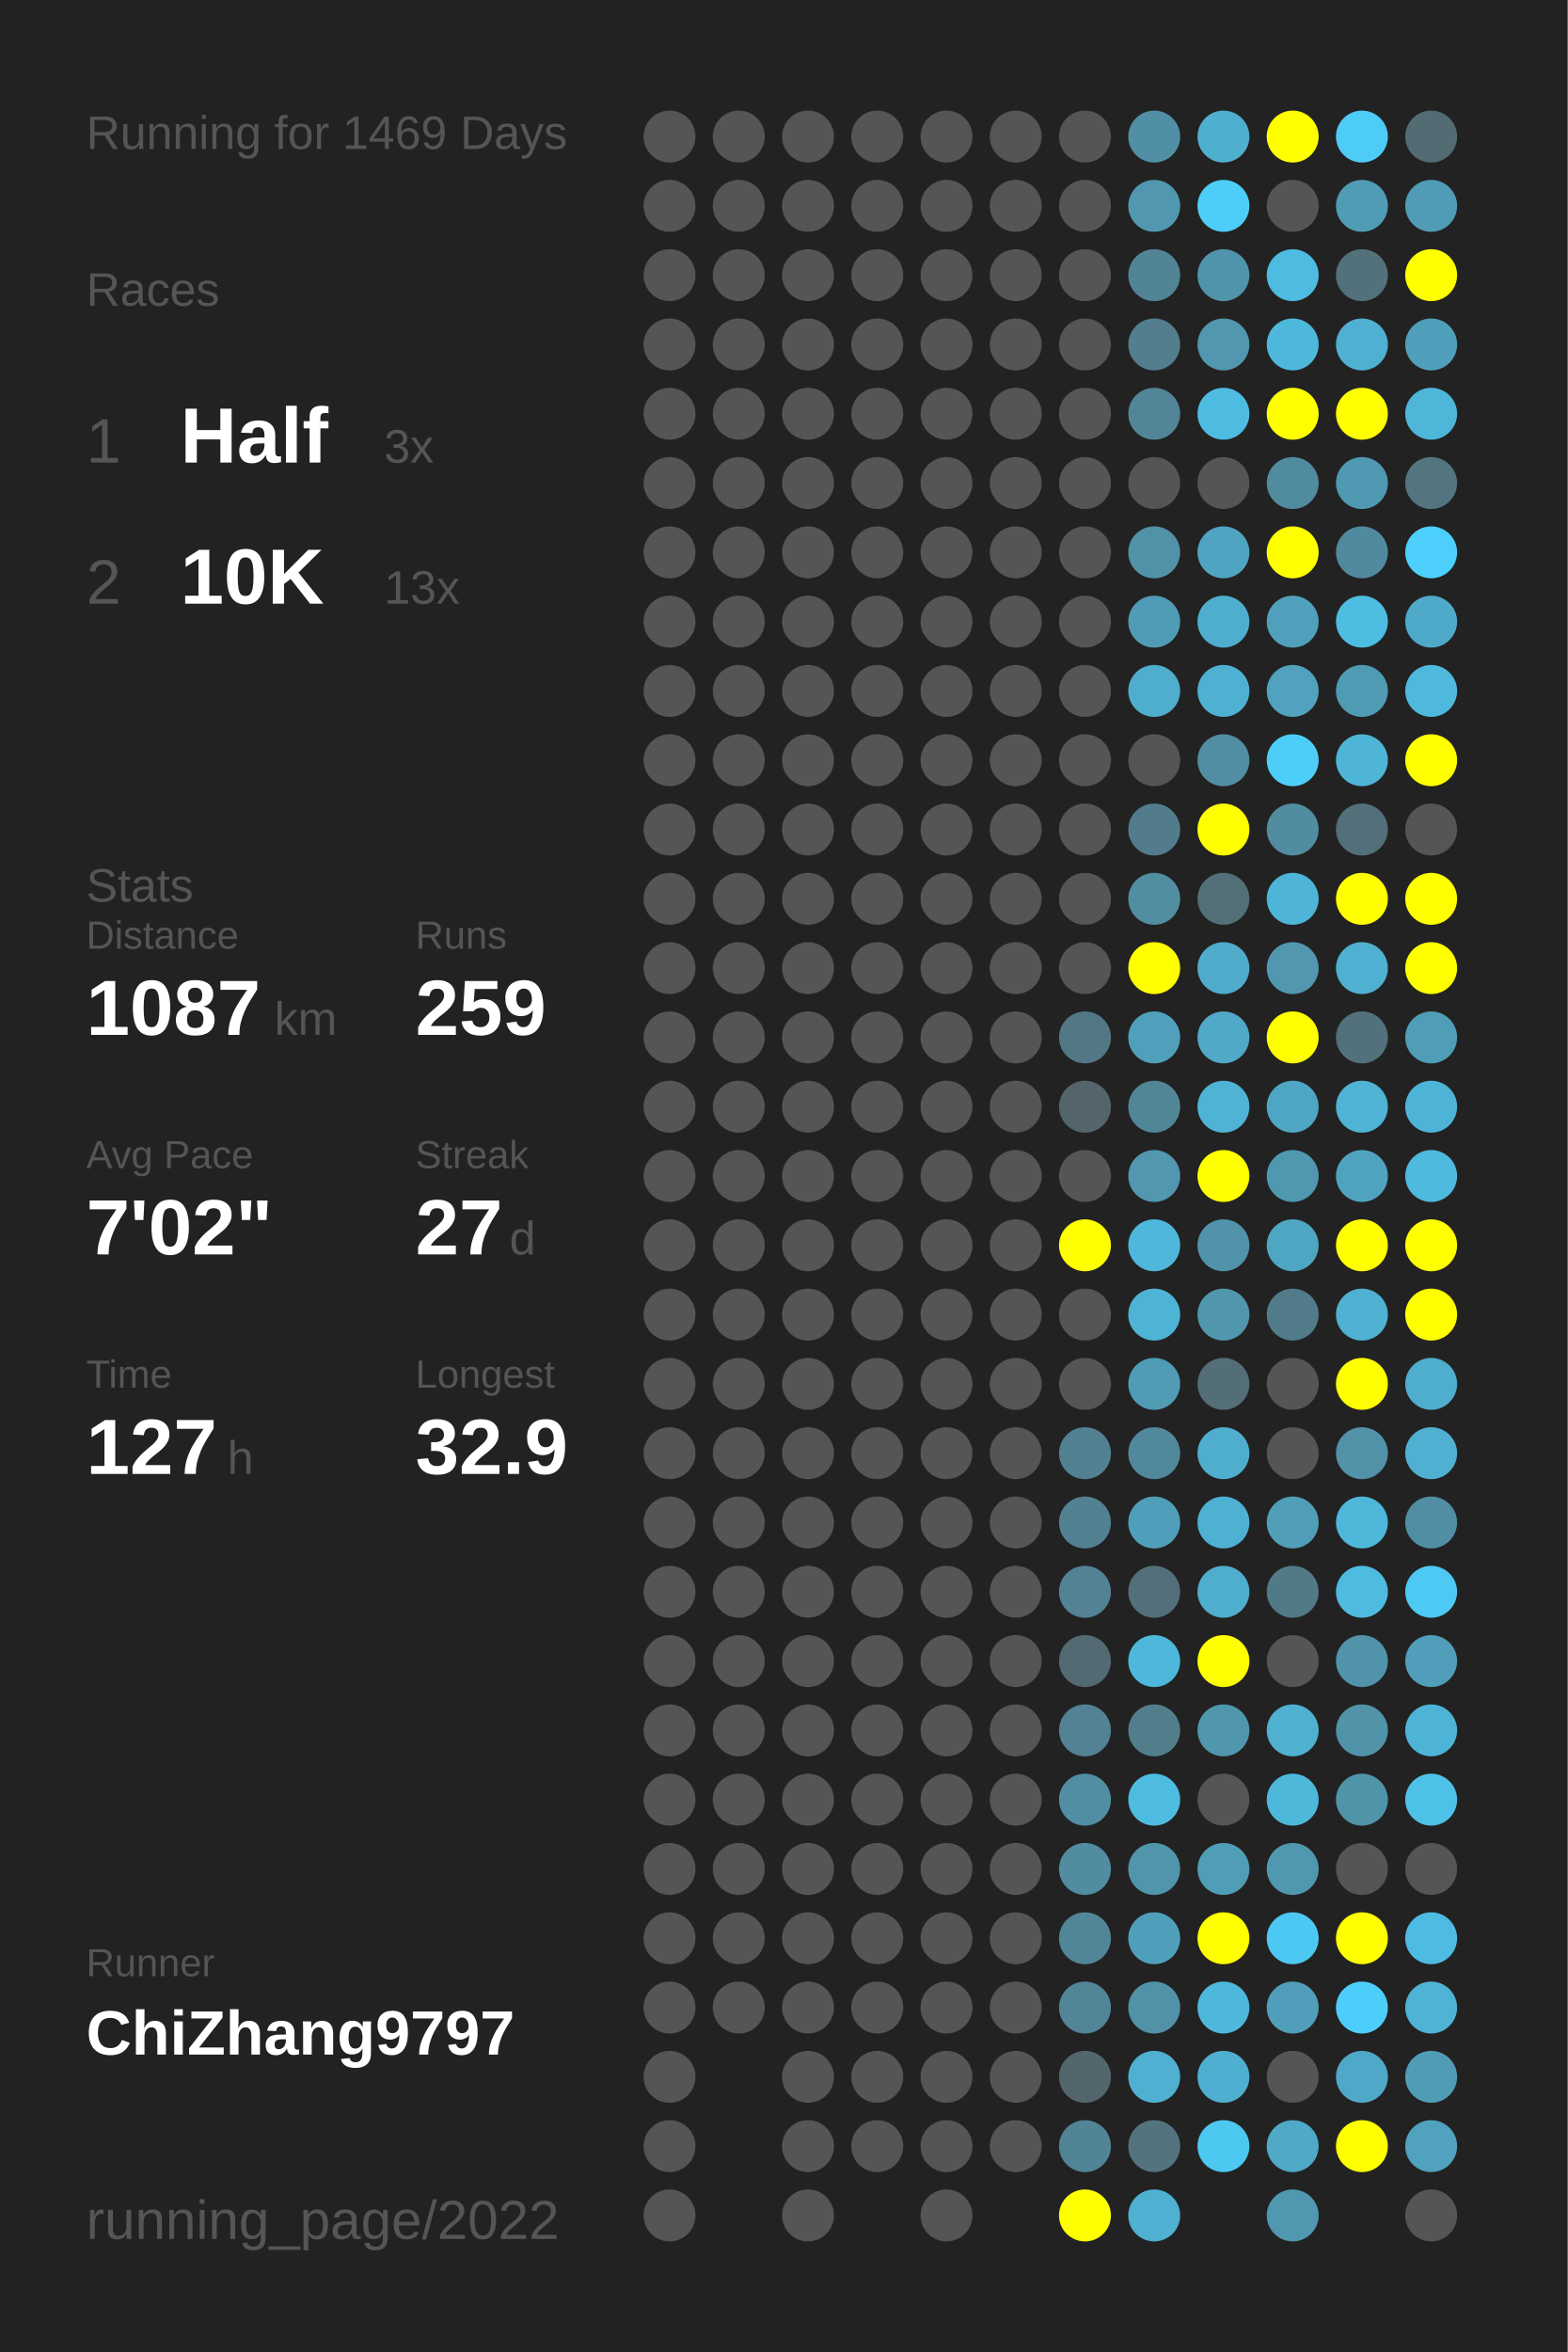
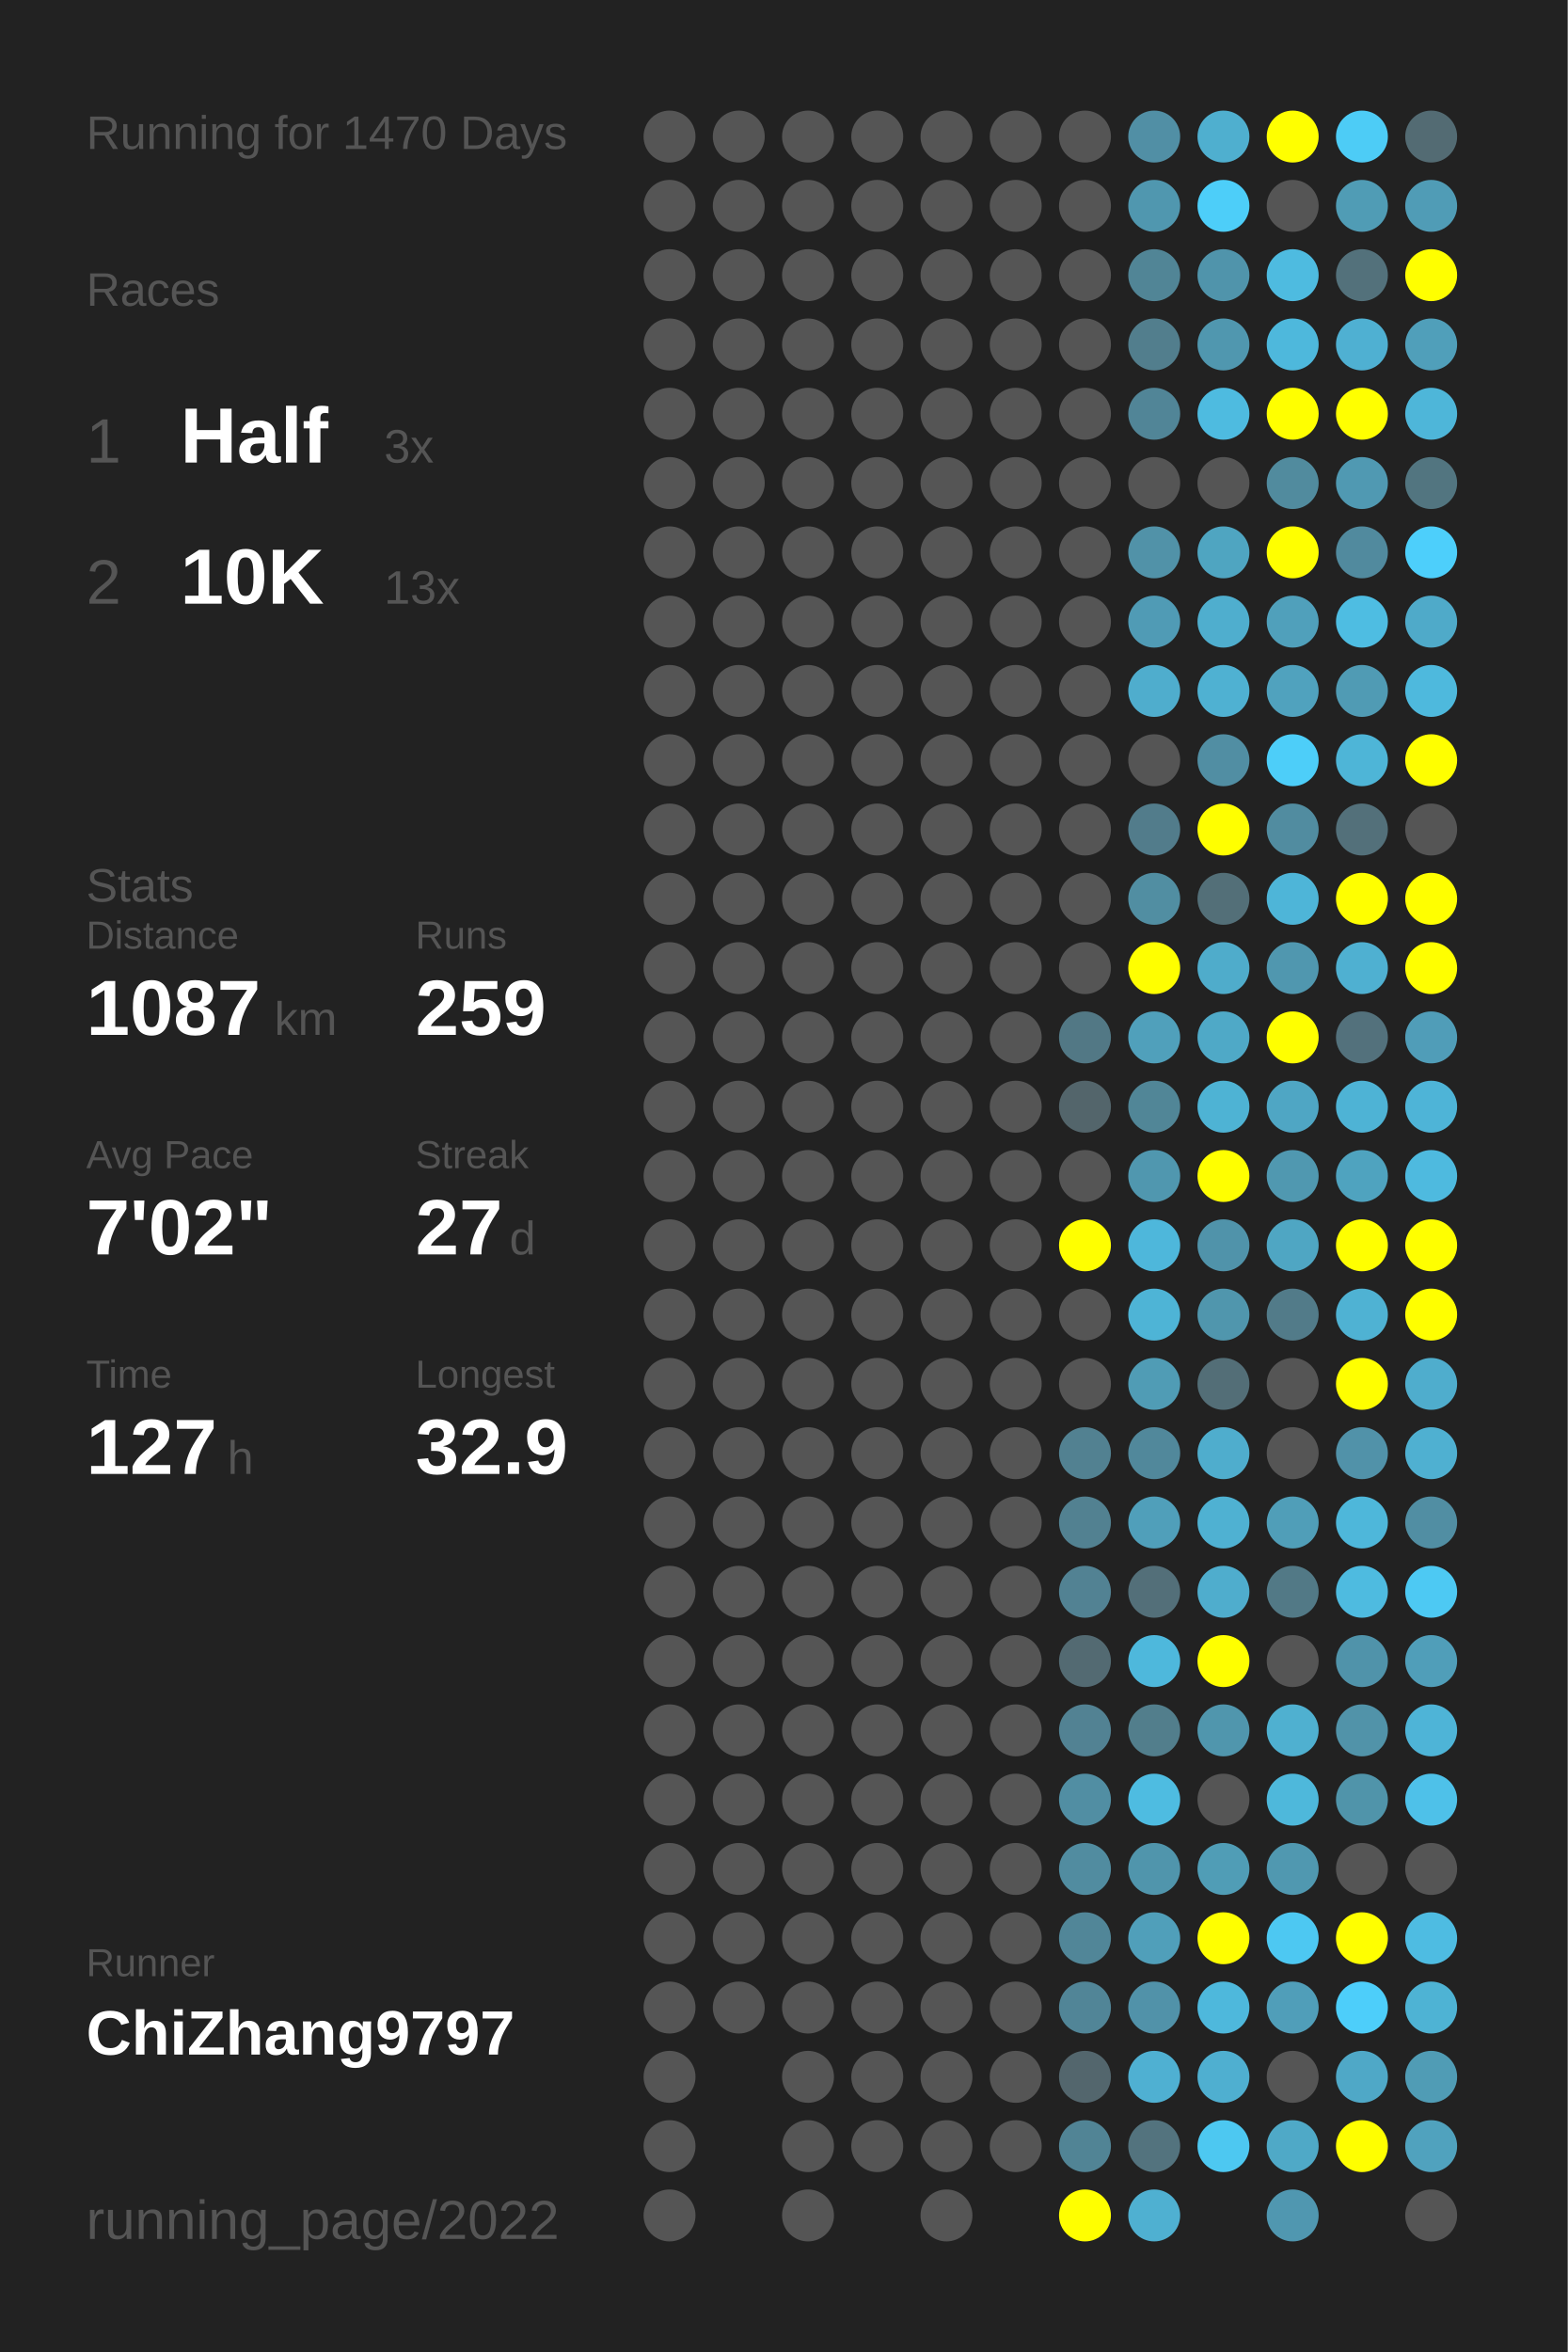
<svg xmlns="http://www.w3.org/2000/svg" baseProfile="full" height="300mm" version="1.1" viewBox="0,0,200,300" width="200mm">
  <defs />
  <rect fill="#222222" height="300" width="200" x="0" y="0" />
-   <text fill="#555555" style="font-size:6px; font-family:Arial;" x="11" y="19">Running for 1469 Days</text>
+   <text fill="#555555" style="font-size:6px; font-family:Arial;" x="11" y="19">Running for 1470 Days</text>
  <text fill="#555555" style="font-size:6px; font-family:Arial;" x="11" y="39">Races</text>
  <text fill="#555555" style="font-size:8px; font-family:Arial;" x="11" y="59">1</text>
  <text fill="#FFFFFF" style="font-size:10px; font-family:Arial; font-weight:bold;" x="23" y="59">Half</text>
  <text fill="#555555" style="font-size:6px; font-family:Arial;" x="49" y="59">3x</text>
  <text fill="#555555" style="font-size:8px; font-family:Arial;" x="11" y="77">2</text>
  <text fill="#FFFFFF" style="font-size:10px; font-family:Arial; font-weight:bold;" x="23" y="77">10K</text>
  <text fill="#555555" style="font-size:6px; font-family:Arial;" x="49" y="77">13x</text>
  <text fill="#555555" style="font-size:6px; font-family:Arial;" x="11" y="115">Stats</text>
  <text fill="#555555" style="font-size:5px; font-family:Arial;" x="11" y="121">Distance</text>
  <text fill="#FFFFFF" style="font-size:10px; font-family:Arial; font-weight:bold;" x="11" y="132">1087</text>
  <text fill="#555555" style="font-size:6px; font-family:Arial;" x="35" y="132">km</text>
  <text fill="#555555" style="font-size:5px; font-family:Arial;" x="53" y="121">Runs</text>
  <text fill="#FFFFFF" style="font-size:10px; font-family:Arial; font-weight:bold;" x="53" y="132">259</text>
  <text fill="#555555" style="font-size:5px; font-family:Arial;" x="11" y="149">Avg Pace</text>
  <text fill="#FFFFFF" style="font-size:10px; font-family:Arial; font-weight:bold;" x="11" y="160">7'02"</text>
  <text fill="#555555" style="font-size:5px; font-family:Arial;" x="53" y="149">Streak</text>
  <text fill="#FFFFFF" style="font-size:10px; font-family:Arial; font-weight:bold;" x="53" y="160">27</text>
  <text fill="#555555" style="font-size:6px; font-family:Arial;" x="65" y="160">d</text>
  <text fill="#555555" style="font-size:5px; font-family:Arial;" x="11" y="177">Time</text>
  <text fill="#FFFFFF" style="font-size:10px; font-family:Arial; font-weight:bold;" x="11" y="188">127</text>
  <text fill="#555555" style="font-size:6px; font-family:Arial;" x="29" y="188">h</text>
  <text fill="#555555" style="font-size:5px; font-family:Arial;" x="53" y="177">Longest</text>
  <text fill="#FFFFFF" style="font-size:10px; font-family:Arial; font-weight:bold;" x="53" y="188">32.9</text>
  <text fill="#555555" style="font-size:5px; font-family:Arial;" x="11" y="252.065">Runner</text>
  <text fill="#FFFFFF" style="font-size:8px; font-family:Arial; font-weight:bold;" x="11" y="262.065">ChiZhang9797</text>
  <text fill="#555555" style="font-size:7px; font-family:Arial;" x="11" y="285.581">running_page/2022</text>
  <circle cx="85.417" cy="17.419" fill="#555555" r="3.312" />
  <circle cx="85.417" cy="26.258" fill="#555555" r="3.312" />
  <circle cx="85.417" cy="35.097" fill="#555555" r="3.312" />
  <circle cx="85.417" cy="43.935" fill="#555555" r="3.312" />
  <circle cx="85.417" cy="52.774" fill="#555555" r="3.312" />
  <circle cx="85.417" cy="61.613" fill="#555555" r="3.312" />
  <circle cx="85.417" cy="70.452" fill="#555555" r="3.312" />
  <circle cx="85.417" cy="79.29" fill="#555555" r="3.312" />
  <circle cx="85.417" cy="88.129" fill="#555555" r="3.312" />
  <circle cx="85.417" cy="96.968" fill="#555555" r="3.312" />
  <circle cx="85.417" cy="105.806" fill="#555555" r="3.312" />
  <circle cx="85.417" cy="114.645" fill="#555555" r="3.312" />
  <circle cx="85.417" cy="123.484" fill="#555555" r="3.312" />
  <circle cx="85.417" cy="132.323" fill="#555555" r="3.312" />
  <circle cx="85.417" cy="141.161" fill="#555555" r="3.312" />
  <circle cx="85.417" cy="150" fill="#555555" r="3.312" />
  <circle cx="85.417" cy="158.839" fill="#555555" r="3.312" />
  <circle cx="85.417" cy="167.677" fill="#555555" r="3.312" />
  <circle cx="85.417" cy="176.516" fill="#555555" r="3.312" />
  <circle cx="85.417" cy="185.355" fill="#555555" r="3.312" />
  <circle cx="85.417" cy="194.194" fill="#555555" r="3.312" />
  <circle cx="85.417" cy="203.032" fill="#555555" r="3.312" />
  <circle cx="85.417" cy="211.871" fill="#555555" r="3.312" />
  <circle cx="85.417" cy="220.71" fill="#555555" r="3.312" />
  <circle cx="85.417" cy="229.548" fill="#555555" r="3.312" />
  <circle cx="85.417" cy="238.387" fill="#555555" r="3.312" />
  <circle cx="85.417" cy="247.226" fill="#555555" r="3.312" />
  <circle cx="85.417" cy="256.065" fill="#555555" r="3.312" />
  <circle cx="85.417" cy="264.903" fill="#555555" r="3.312" />
  <circle cx="85.417" cy="273.742" fill="#555555" r="3.312" />
  <circle cx="85.417" cy="282.581" fill="#555555" r="3.312" />
  <circle cx="94.25" cy="17.419" fill="#555555" r="3.312" />
  <circle cx="94.25" cy="26.258" fill="#555555" r="3.312" />
  <circle cx="94.25" cy="35.097" fill="#555555" r="3.312" />
  <circle cx="94.25" cy="43.935" fill="#555555" r="3.312" />
  <circle cx="94.25" cy="52.774" fill="#555555" r="3.312" />
  <circle cx="94.25" cy="61.613" fill="#555555" r="3.312" />
  <circle cx="94.25" cy="70.452" fill="#555555" r="3.312" />
  <circle cx="94.25" cy="79.29" fill="#555555" r="3.312" />
  <circle cx="94.25" cy="88.129" fill="#555555" r="3.312" />
  <circle cx="94.25" cy="96.968" fill="#555555" r="3.312" />
  <circle cx="94.25" cy="105.806" fill="#555555" r="3.312" />
  <circle cx="94.25" cy="114.645" fill="#555555" r="3.312" />
  <circle cx="94.25" cy="123.484" fill="#555555" r="3.312" />
  <circle cx="94.25" cy="132.323" fill="#555555" r="3.312" />
  <circle cx="94.25" cy="141.161" fill="#555555" r="3.312" />
  <circle cx="94.25" cy="150" fill="#555555" r="3.312" />
  <circle cx="94.25" cy="158.839" fill="#555555" r="3.312" />
  <circle cx="94.25" cy="167.677" fill="#555555" r="3.312" />
  <circle cx="94.25" cy="176.516" fill="#555555" r="3.312" />
  <circle cx="94.25" cy="185.355" fill="#555555" r="3.312" />
  <circle cx="94.25" cy="194.194" fill="#555555" r="3.312" />
  <circle cx="94.25" cy="203.032" fill="#555555" r="3.312" />
  <circle cx="94.25" cy="211.871" fill="#555555" r="3.312" />
  <circle cx="94.25" cy="220.71" fill="#555555" r="3.312" />
  <circle cx="94.25" cy="229.548" fill="#555555" r="3.312" />
  <circle cx="94.25" cy="238.387" fill="#555555" r="3.312" />
  <circle cx="94.25" cy="247.226" fill="#555555" r="3.312" />
  <circle cx="94.25" cy="256.065" fill="#555555" r="3.312" />
  <circle cx="103.083" cy="17.419" fill="#555555" r="3.312" />
  <circle cx="103.083" cy="26.258" fill="#555555" r="3.312" />
  <circle cx="103.083" cy="35.097" fill="#555555" r="3.312" />
  <circle cx="103.083" cy="43.935" fill="#555555" r="3.312" />
  <circle cx="103.083" cy="52.774" fill="#555555" r="3.312" />
  <circle cx="103.083" cy="61.613" fill="#555555" r="3.312" />
  <circle cx="103.083" cy="70.452" fill="#555555" r="3.312" />
  <circle cx="103.083" cy="79.29" fill="#555555" r="3.312" />
  <circle cx="103.083" cy="88.129" fill="#555555" r="3.312" />
  <circle cx="103.083" cy="96.968" fill="#555555" r="3.312" />
  <circle cx="103.083" cy="105.806" fill="#555555" r="3.312" />
  <circle cx="103.083" cy="114.645" fill="#555555" r="3.312" />
  <circle cx="103.083" cy="123.484" fill="#555555" r="3.312" />
  <circle cx="103.083" cy="132.323" fill="#555555" r="3.312" />
  <circle cx="103.083" cy="141.161" fill="#555555" r="3.312" />
  <circle cx="103.083" cy="150" fill="#555555" r="3.312" />
  <circle cx="103.083" cy="158.839" fill="#555555" r="3.312" />
  <circle cx="103.083" cy="167.677" fill="#555555" r="3.312" />
  <circle cx="103.083" cy="176.516" fill="#555555" r="3.312" />
  <circle cx="103.083" cy="185.355" fill="#555555" r="3.312" />
  <circle cx="103.083" cy="194.194" fill="#555555" r="3.312" />
  <circle cx="103.083" cy="203.032" fill="#555555" r="3.312" />
  <circle cx="103.083" cy="211.871" fill="#555555" r="3.312" />
  <circle cx="103.083" cy="220.71" fill="#555555" r="3.312" />
  <circle cx="103.083" cy="229.548" fill="#555555" r="3.312" />
  <circle cx="103.083" cy="238.387" fill="#555555" r="3.312" />
  <circle cx="103.083" cy="247.226" fill="#555555" r="3.312" />
  <circle cx="103.083" cy="256.065" fill="#555555" r="3.312" />
  <circle cx="103.083" cy="264.903" fill="#555555" r="3.312" />
  <circle cx="103.083" cy="273.742" fill="#555555" r="3.312" />
  <circle cx="103.083" cy="282.581" fill="#555555" r="3.312" />
  <circle cx="111.917" cy="17.419" fill="#555555" r="3.312" />
  <circle cx="111.917" cy="26.258" fill="#555555" r="3.312" />
  <circle cx="111.917" cy="35.097" fill="#555555" r="3.312" />
  <circle cx="111.917" cy="43.935" fill="#555555" r="3.312" />
  <circle cx="111.917" cy="52.774" fill="#555555" r="3.312" />
  <circle cx="111.917" cy="61.613" fill="#555555" r="3.312" />
  <circle cx="111.917" cy="70.452" fill="#555555" r="3.312" />
  <circle cx="111.917" cy="79.29" fill="#555555" r="3.312" />
  <circle cx="111.917" cy="88.129" fill="#555555" r="3.312" />
  <circle cx="111.917" cy="96.968" fill="#555555" r="3.312" />
  <circle cx="111.917" cy="105.806" fill="#555555" r="3.312" />
  <circle cx="111.917" cy="114.645" fill="#555555" r="3.312" />
  <circle cx="111.917" cy="123.484" fill="#555555" r="3.312" />
  <circle cx="111.917" cy="132.323" fill="#555555" r="3.312" />
  <circle cx="111.917" cy="141.161" fill="#555555" r="3.312" />
  <circle cx="111.917" cy="150" fill="#555555" r="3.312" />
  <circle cx="111.917" cy="158.839" fill="#555555" r="3.312" />
  <circle cx="111.917" cy="167.677" fill="#555555" r="3.312" />
  <circle cx="111.917" cy="176.516" fill="#555555" r="3.312" />
  <circle cx="111.917" cy="185.355" fill="#555555" r="3.312" />
  <circle cx="111.917" cy="194.194" fill="#555555" r="3.312" />
  <circle cx="111.917" cy="203.032" fill="#555555" r="3.312" />
  <circle cx="111.917" cy="211.871" fill="#555555" r="3.312" />
  <circle cx="111.917" cy="220.71" fill="#555555" r="3.312" />
  <circle cx="111.917" cy="229.548" fill="#555555" r="3.312" />
  <circle cx="111.917" cy="238.387" fill="#555555" r="3.312" />
  <circle cx="111.917" cy="247.226" fill="#555555" r="3.312" />
  <circle cx="111.917" cy="256.065" fill="#555555" r="3.312" />
  <circle cx="111.917" cy="264.903" fill="#555555" r="3.312" />
  <circle cx="111.917" cy="273.742" fill="#555555" r="3.312" />
  <circle cx="120.75" cy="17.419" fill="#555555" r="3.312" />
  <circle cx="120.75" cy="26.258" fill="#555555" r="3.312" />
  <circle cx="120.75" cy="35.097" fill="#555555" r="3.312" />
  <circle cx="120.75" cy="43.935" fill="#555555" r="3.312" />
  <circle cx="120.75" cy="52.774" fill="#555555" r="3.312" />
  <circle cx="120.75" cy="61.613" fill="#555555" r="3.312" />
  <circle cx="120.75" cy="70.452" fill="#555555" r="3.312" />
  <circle cx="120.75" cy="79.29" fill="#555555" r="3.312" />
  <circle cx="120.75" cy="88.129" fill="#555555" r="3.312" />
  <circle cx="120.75" cy="96.968" fill="#555555" r="3.312" />
  <circle cx="120.75" cy="105.806" fill="#555555" r="3.312" />
  <circle cx="120.75" cy="114.645" fill="#555555" r="3.312" />
  <circle cx="120.75" cy="123.484" fill="#555555" r="3.312" />
  <circle cx="120.75" cy="132.323" fill="#555555" r="3.312" />
  <circle cx="120.75" cy="141.161" fill="#555555" r="3.312" />
  <circle cx="120.75" cy="150" fill="#555555" r="3.312" />
  <circle cx="120.75" cy="158.839" fill="#555555" r="3.312" />
  <circle cx="120.75" cy="167.677" fill="#555555" r="3.312" />
  <circle cx="120.75" cy="176.516" fill="#555555" r="3.312" />
  <circle cx="120.75" cy="185.355" fill="#555555" r="3.312" />
  <circle cx="120.75" cy="194.194" fill="#555555" r="3.312" />
  <circle cx="120.75" cy="203.032" fill="#555555" r="3.312" />
  <circle cx="120.75" cy="211.871" fill="#555555" r="3.312" />
  <circle cx="120.75" cy="220.71" fill="#555555" r="3.312" />
  <circle cx="120.75" cy="229.548" fill="#555555" r="3.312" />
  <circle cx="120.75" cy="238.387" fill="#555555" r="3.312" />
  <circle cx="120.75" cy="247.226" fill="#555555" r="3.312" />
  <circle cx="120.75" cy="256.065" fill="#555555" r="3.312" />
  <circle cx="120.75" cy="264.903" fill="#555555" r="3.312" />
  <circle cx="120.75" cy="273.742" fill="#555555" r="3.312" />
  <circle cx="120.75" cy="282.581" fill="#555555" r="3.312" />
  <circle cx="129.583" cy="17.419" fill="#555555" r="3.312" />
  <circle cx="129.583" cy="26.258" fill="#555555" r="3.312" />
  <circle cx="129.583" cy="35.097" fill="#555555" r="3.312" />
  <circle cx="129.583" cy="43.935" fill="#555555" r="3.312" />
  <circle cx="129.583" cy="52.774" fill="#555555" r="3.312" />
  <circle cx="129.583" cy="61.613" fill="#555555" r="3.312" />
  <circle cx="129.583" cy="70.452" fill="#555555" r="3.312" />
  <circle cx="129.583" cy="79.29" fill="#555555" r="3.312" />
  <circle cx="129.583" cy="88.129" fill="#555555" r="3.312" />
  <circle cx="129.583" cy="96.968" fill="#555555" r="3.312" />
  <circle cx="129.583" cy="105.806" fill="#555555" r="3.312" />
  <circle cx="129.583" cy="114.645" fill="#555555" r="3.312" />
  <circle cx="129.583" cy="123.484" fill="#555555" r="3.312" />
  <circle cx="129.583" cy="132.323" fill="#555555" r="3.312" />
  <circle cx="129.583" cy="141.161" fill="#555555" r="3.312" />
  <circle cx="129.583" cy="150" fill="#555555" r="3.312" />
  <circle cx="129.583" cy="158.839" fill="#555555" r="3.312" />
  <circle cx="129.583" cy="167.677" fill="#555555" r="3.312" />
  <circle cx="129.583" cy="176.516" fill="#555555" r="3.312" />
  <circle cx="129.583" cy="185.355" fill="#555555" r="3.312" />
  <circle cx="129.583" cy="194.194" fill="#555555" r="3.312" />
  <circle cx="129.583" cy="203.032" fill="#555555" r="3.312" />
  <circle cx="129.583" cy="211.871" fill="#555555" r="3.312" />
  <circle cx="129.583" cy="220.71" fill="#555555" r="3.312" />
  <circle cx="129.583" cy="229.548" fill="#555555" r="3.312" />
  <circle cx="129.583" cy="238.387" fill="#555555" r="3.312" />
  <circle cx="129.583" cy="247.226" fill="#555555" r="3.312" />
  <circle cx="129.583" cy="256.065" fill="#555555" r="3.312" />
  <circle cx="129.583" cy="264.903" fill="#555555" r="3.312" />
  <circle cx="129.583" cy="273.742" fill="#555555" r="3.312" />
  <circle cx="138.417" cy="17.419" fill="#555555" r="3.312" />
  <circle cx="138.417" cy="26.258" fill="#555555" r="3.312" />
  <circle cx="138.417" cy="35.097" fill="#555555" r="3.312" />
  <circle cx="138.417" cy="43.935" fill="#555555" r="3.312" />
  <circle cx="138.417" cy="52.774" fill="#555555" r="3.312" />
  <circle cx="138.417" cy="61.613" fill="#555555" r="3.312" />
  <circle cx="138.417" cy="70.452" fill="#555555" r="3.312" />
  <circle cx="138.417" cy="79.29" fill="#555555" r="3.312" />
  <circle cx="138.417" cy="88.129" fill="#555555" r="3.312" />
  <circle cx="138.417" cy="96.968" fill="#555555" r="3.312" />
  <circle cx="138.417" cy="105.806" fill="#555555" r="3.312" />
  <circle cx="138.417" cy="114.645" fill="#555555" r="3.312" />
  <circle cx="138.417" cy="123.484" fill="#555555" r="3.312" />
  <circle cx="138.417" cy="132.323" fill="#527885" r="3.312" />
  <circle cx="138.417" cy="141.161" fill="#53656b" r="3.312" />
  <circle cx="138.417" cy="150" fill="#555555" r="3.312" />
  <circle cx="138.417" cy="158.839" fill="#FFFF00" r="3.312" />
  <circle cx="138.417" cy="167.677" fill="#555555" r="3.312" />
  <circle cx="138.417" cy="176.516" fill="#555555" r="3.312" />
  <circle cx="138.417" cy="185.355" fill="#528191" r="3.312" />
  <circle cx="138.417" cy="194.194" fill="#528191" r="3.312" />
  <circle cx="138.417" cy="203.032" fill="#528293" r="3.312" />
  <circle cx="138.417" cy="211.871" fill="#536a72" r="3.312" />
  <circle cx="138.417" cy="220.71" fill="#528293" r="3.312" />
  <circle cx="138.417" cy="229.548" fill="#518ea3" r="3.312" />
  <circle cx="138.417" cy="238.387" fill="#518ca0" r="3.312" />
  <circle cx="138.417" cy="247.226" fill="#518698" r="3.312" />
  <circle cx="138.417" cy="256.065" fill="#518597" r="3.312" />
  <circle cx="138.417" cy="264.903" fill="#53666d" r="3.312" />
  <circle cx="138.417" cy="273.742" fill="#518495" r="3.312" />
  <circle cx="138.417" cy="282.581" fill="#FFFF00" r="3.312" />
  <circle cx="147.25" cy="17.419" fill="#518fa5" r="3.312" />
  <circle cx="147.25" cy="26.258" fill="#5097af" r="3.312" />
  <circle cx="147.25" cy="35.097" fill="#518596" r="3.312" />
  <circle cx="147.25" cy="43.935" fill="#527e8d" r="3.312" />
  <circle cx="147.25" cy="52.774" fill="#518597" r="3.312" />
  <circle cx="147.25" cy="61.613" fill="#555555" r="3.312" />
  <circle cx="147.25" cy="70.452" fill="#5192a8" r="3.312" />
  <circle cx="147.25" cy="79.29" fill="#509bb5" r="3.312" />
  <circle cx="147.25" cy="88.129" fill="#4fadcd" r="3.312" />
  <circle cx="147.25" cy="96.968" fill="#555555" r="3.312" />
  <circle cx="147.25" cy="105.806" fill="#527c8b" r="3.312" />
  <circle cx="147.25" cy="114.645" fill="#518ea2" r="3.312" />
  <circle cx="147.25" cy="123.484" fill="#FFFF00" r="3.312" />
  <circle cx="147.25" cy="132.323" fill="#50a0bb" r="3.312" />
  <circle cx="147.25" cy="141.161" fill="#518697" r="3.312" />
  <circle cx="147.25" cy="150" fill="#5097af" r="3.312" />
  <circle cx="147.25" cy="158.839" fill="#4eb7db" r="3.312" />
  <circle cx="147.25" cy="167.677" fill="#4eb4d6" r="3.312" />
  <circle cx="147.25" cy="176.516" fill="#509cb5" r="3.312" />
  <circle cx="147.25" cy="185.355" fill="#51889b" r="3.312" />
  <circle cx="147.25" cy="194.194" fill="#509fba" r="3.312" />
  <circle cx="147.25" cy="203.032" fill="#536f79" r="3.312" />
  <circle cx="147.25" cy="211.871" fill="#4eb8dc" r="3.312" />
  <circle cx="147.25" cy="220.71" fill="#527e8c" r="3.312" />
  <circle cx="147.25" cy="229.548" fill="#4ebce1" r="3.312" />
  <circle cx="147.25" cy="238.387" fill="#5095ac" r="3.312" />
  <circle cx="147.25" cy="247.226" fill="#509fba" r="3.312" />
  <circle cx="147.25" cy="256.065" fill="#5192a9" r="3.312" />
  <circle cx="147.25" cy="264.903" fill="#4fb0d2" r="3.312" />
  <circle cx="147.25" cy="273.742" fill="#53737e" r="3.312" />
  <circle cx="147.25" cy="282.581" fill="#4fb0d1" r="3.312" />
  <circle cx="156.083" cy="17.419" fill="#4fafcf" r="3.312" />
  <circle cx="156.083" cy="26.258" fill="#4dcef9" r="3.312" />
  <circle cx="156.083" cy="35.097" fill="#5094ab" r="3.312" />
  <circle cx="156.083" cy="43.935" fill="#5097af" r="3.312" />
  <circle cx="156.083" cy="52.774" fill="#4ebbe0" r="3.312" />
  <circle cx="156.083" cy="61.613" fill="#555555" r="3.312" />
  <circle cx="156.083" cy="70.452" fill="#4fa5c1" r="3.312" />
  <circle cx="156.083" cy="79.29" fill="#4faece" r="3.312" />
  <circle cx="156.083" cy="88.129" fill="#4fb1d2" r="3.312" />
  <circle cx="156.083" cy="96.968" fill="#518ea3" r="3.312" />
  <circle cx="156.083" cy="105.806" fill="#FFFF00" r="3.312" />
  <circle cx="156.083" cy="114.645" fill="#536f78" r="3.312" />
  <circle cx="156.083" cy="123.484" fill="#4faccb" r="3.312" />
  <circle cx="156.083" cy="132.323" fill="#4fa9c7" r="3.312" />
  <circle cx="156.083" cy="141.161" fill="#4eb3d4" r="3.312" />
  <circle cx="156.083" cy="150" fill="#FFFF00" r="3.312" />
  <circle cx="156.083" cy="158.839" fill="#5093aa" r="3.312" />
  <circle cx="156.083" cy="167.677" fill="#5096ad" r="3.312" />
  <circle cx="156.083" cy="176.516" fill="#536e77" r="3.312" />
  <circle cx="156.083" cy="185.355" fill="#4fadcd" r="3.312" />
  <circle cx="156.083" cy="194.194" fill="#4fb1d2" r="3.312" />
  <circle cx="156.083" cy="203.032" fill="#4fadcd" r="3.312" />
  <circle cx="156.083" cy="211.871" fill="#FFFF00" r="3.312" />
  <circle cx="156.083" cy="220.71" fill="#5096ad" r="3.312" />
  <circle cx="156.083" cy="229.548" fill="#555555" r="3.312" />
  <circle cx="156.083" cy="238.387" fill="#509db6" r="3.312" />
  <circle cx="156.083" cy="247.226" fill="#FFFF00" r="3.312" />
  <circle cx="156.083" cy="256.065" fill="#4eb8dc" r="3.312" />
  <circle cx="156.083" cy="264.903" fill="#4fafd0" r="3.312" />
  <circle cx="156.083" cy="273.742" fill="#4dc8f1" r="3.312" />
  <circle cx="164.917" cy="17.419" fill="#FFFF00" r="3.312" />
  <circle cx="164.917" cy="26.258" fill="#555555" r="3.312" />
  <circle cx="164.917" cy="35.097" fill="#4ebbe0" r="3.312" />
  <circle cx="164.917" cy="43.935" fill="#4eb8dc" r="3.312" />
  <circle cx="164.917" cy="52.774" fill="#FFFF00" r="3.312" />
  <circle cx="164.917" cy="61.613" fill="#518b9e" r="3.312" />
  <circle cx="164.917" cy="70.452" fill="#FFFF00" r="3.312" />
  <circle cx="164.917" cy="79.29" fill="#50a0bb" r="3.312" />
  <circle cx="164.917" cy="88.129" fill="#50a2be" r="3.312" />
  <circle cx="164.917" cy="96.968" fill="#4dcef9" r="3.312" />
  <circle cx="164.917" cy="105.806" fill="#518ca0" r="3.312" />
  <circle cx="164.917" cy="114.645" fill="#4eb5d8" r="3.312" />
  <circle cx="164.917" cy="123.484" fill="#5097af" r="3.312" />
  <circle cx="164.917" cy="132.323" fill="#FFFF00" r="3.312" />
  <circle cx="164.917" cy="141.161" fill="#4fa6c4" r="3.312" />
  <circle cx="164.917" cy="150" fill="#5098b0" r="3.312" />
  <circle cx="164.917" cy="158.839" fill="#4fa6c3" r="3.312" />
  <circle cx="164.917" cy="167.677" fill="#527b89" r="3.312" />
  <circle cx="164.917" cy="176.516" fill="#555555" r="3.312" />
  <circle cx="164.917" cy="185.355" fill="#555555" r="3.312" />
  <circle cx="164.917" cy="194.194" fill="#509eb8" r="3.312" />
  <circle cx="164.917" cy="203.032" fill="#527986" r="3.312" />
  <circle cx="164.917" cy="211.871" fill="#555555" r="3.312" />
  <circle cx="164.917" cy="220.71" fill="#4fb0d0" r="3.312" />
  <circle cx="164.917" cy="229.548" fill="#4eb8db" r="3.312" />
  <circle cx="164.917" cy="238.387" fill="#5098b0" r="3.312" />
  <circle cx="164.917" cy="247.226" fill="#4dc8f2" r="3.312" />
  <circle cx="164.917" cy="256.065" fill="#509eb9" r="3.312" />
  <circle cx="164.917" cy="264.903" fill="#555555" r="3.312" />
  <circle cx="164.917" cy="273.742" fill="#4fa9c7" r="3.312" />
  <circle cx="164.917" cy="282.581" fill="#5097b0" r="3.312" />
  <circle cx="173.75" cy="17.419" fill="#4dccf6" r="3.312" />
  <circle cx="173.75" cy="26.258" fill="#509cb5" r="3.312" />
  <circle cx="173.75" cy="35.097" fill="#53717b" r="3.312" />
  <circle cx="173.75" cy="43.935" fill="#4fb0d2" r="3.312" />
  <circle cx="173.75" cy="52.774" fill="#FFFF00" r="3.312" />
  <circle cx="173.75" cy="61.613" fill="#5099b2" r="3.312" />
  <circle cx="173.75" cy="70.452" fill="#518a9e" r="3.312" />
  <circle cx="173.75" cy="79.29" fill="#4ebde2" r="3.312" />
  <circle cx="173.75" cy="88.129" fill="#509bb4" r="3.312" />
  <circle cx="173.75" cy="96.968" fill="#4eb5d7" r="3.312" />
  <circle cx="173.75" cy="105.806" fill="#53707a" r="3.312" />
  <circle cx="173.75" cy="114.645" fill="#FFFF00" r="3.312" />
  <circle cx="173.75" cy="123.484" fill="#4fb0d1" r="3.312" />
  <circle cx="173.75" cy="132.323" fill="#53717c" r="3.312" />
  <circle cx="173.75" cy="141.161" fill="#4eb3d5" r="3.312" />
  <circle cx="173.75" cy="150" fill="#4fa3bf" r="3.312" />
  <circle cx="173.75" cy="158.839" fill="#FFFF00" r="3.312" />
  <circle cx="173.75" cy="167.677" fill="#4fb2d3" r="3.312" />
  <circle cx="173.75" cy="176.516" fill="#FFFF00" r="3.312" />
  <circle cx="173.75" cy="185.355" fill="#5192a9" r="3.312" />
  <circle cx="173.75" cy="194.194" fill="#4eb7da" r="3.312" />
  <circle cx="173.75" cy="203.032" fill="#4ebbe0" r="3.312" />
  <circle cx="173.75" cy="211.871" fill="#5093aa" r="3.312" />
  <circle cx="173.75" cy="220.71" fill="#5193a9" r="3.312" />
  <circle cx="173.75" cy="229.548" fill="#5094aa" r="3.312" />
  <circle cx="173.75" cy="238.387" fill="#555555" r="3.312" />
  <circle cx="173.75" cy="247.226" fill="#FFFF00" r="3.312" />
  <circle cx="173.75" cy="256.065" fill="#4dcefa" r="3.312" />
  <circle cx="173.75" cy="264.903" fill="#4fa8c7" r="3.312" />
  <circle cx="173.75" cy="273.742" fill="#FFFF00" r="3.312" />
  <circle cx="182.583" cy="17.419" fill="#536b73" r="3.312" />
  <circle cx="182.583" cy="26.258" fill="#509cb6" r="3.312" />
  <circle cx="182.583" cy="35.097" fill="#FFFF00" r="3.312" />
  <circle cx="182.583" cy="43.935" fill="#509fba" r="3.312" />
  <circle cx="182.583" cy="52.774" fill="#4eb6d9" r="3.312" />
  <circle cx="182.583" cy="61.613" fill="#527580" r="3.312" />
  <circle cx="182.583" cy="70.452" fill="#4dcffb" r="3.312" />
  <circle cx="182.583" cy="79.29" fill="#4faac9" r="3.312" />
  <circle cx="182.583" cy="88.129" fill="#4eb9dd" r="3.312" />
  <circle cx="182.583" cy="96.968" fill="#FFFF00" r="3.312" />
  <circle cx="182.583" cy="105.806" fill="#555555" r="3.312" />
  <circle cx="182.583" cy="114.645" fill="#FFFF00" r="3.312" />
  <circle cx="182.583" cy="123.484" fill="#FFFF00" r="3.312" />
  <circle cx="182.583" cy="132.323" fill="#509db8" r="3.312" />
  <circle cx="182.583" cy="141.161" fill="#4eb4d7" r="3.312" />
  <circle cx="182.583" cy="150" fill="#4ebadf" r="3.312" />
  <circle cx="182.583" cy="158.839" fill="#FFFF00" r="3.312" />
  <circle cx="182.583" cy="167.677" fill="#FFFF00" r="3.312" />
  <circle cx="182.583" cy="176.516" fill="#4fadcd" r="3.312" />
  <circle cx="182.583" cy="185.355" fill="#4fb0d1" r="3.312" />
  <circle cx="182.583" cy="194.194" fill="#518ea3" r="3.312" />
  <circle cx="182.583" cy="203.032" fill="#4dc9f3" r="3.312" />
  <circle cx="182.583" cy="211.871" fill="#509eb9" r="3.312" />
  <circle cx="182.583" cy="220.71" fill="#4eb4d7" r="3.312" />
  <circle cx="182.583" cy="229.548" fill="#4ec1e9" r="3.312" />
  <circle cx="182.583" cy="238.387" fill="#555555" r="3.312" />
  <circle cx="182.583" cy="247.226" fill="#4ebce2" r="3.312" />
  <circle cx="182.583" cy="256.065" fill="#4eb3d4" r="3.312" />
  <circle cx="182.583" cy="264.903" fill="#509cb5" r="3.312" />
  <circle cx="182.583" cy="273.742" fill="#50a2be" r="3.312" />
  <circle cx="182.583" cy="282.581" fill="#555555" r="3.312" />
</svg>
